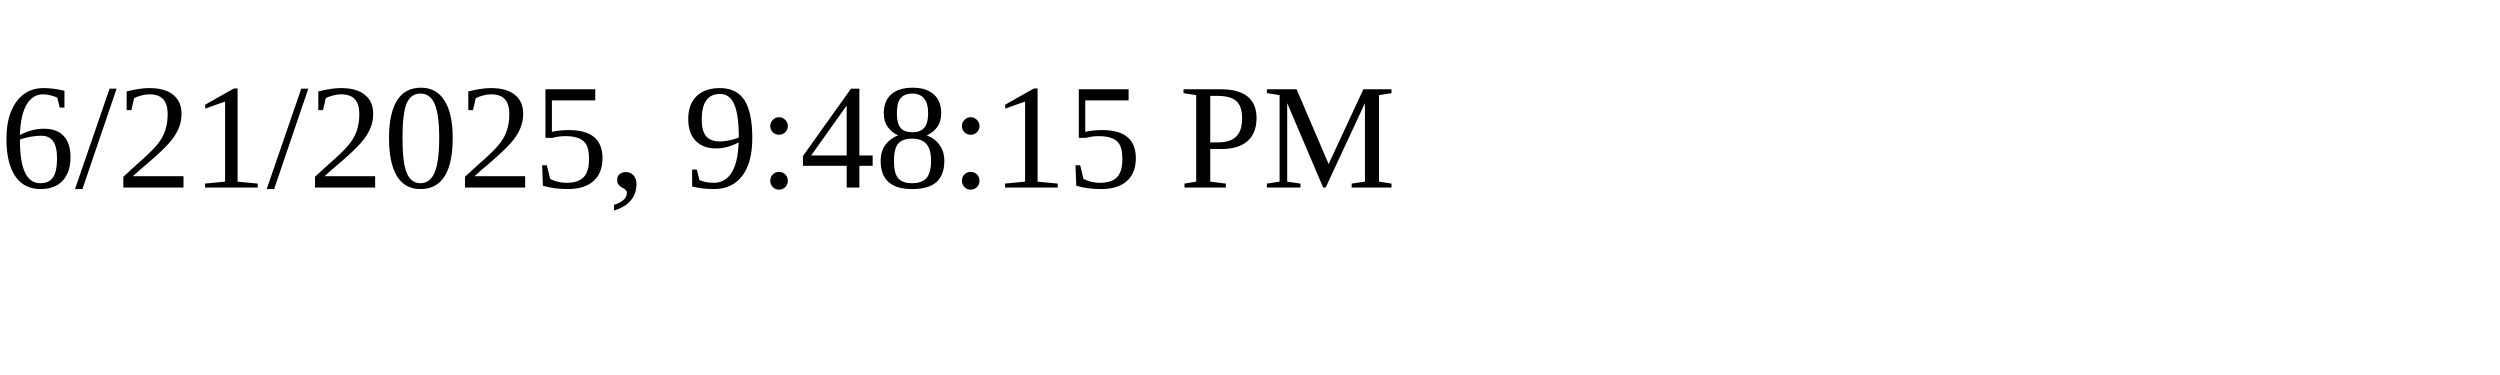
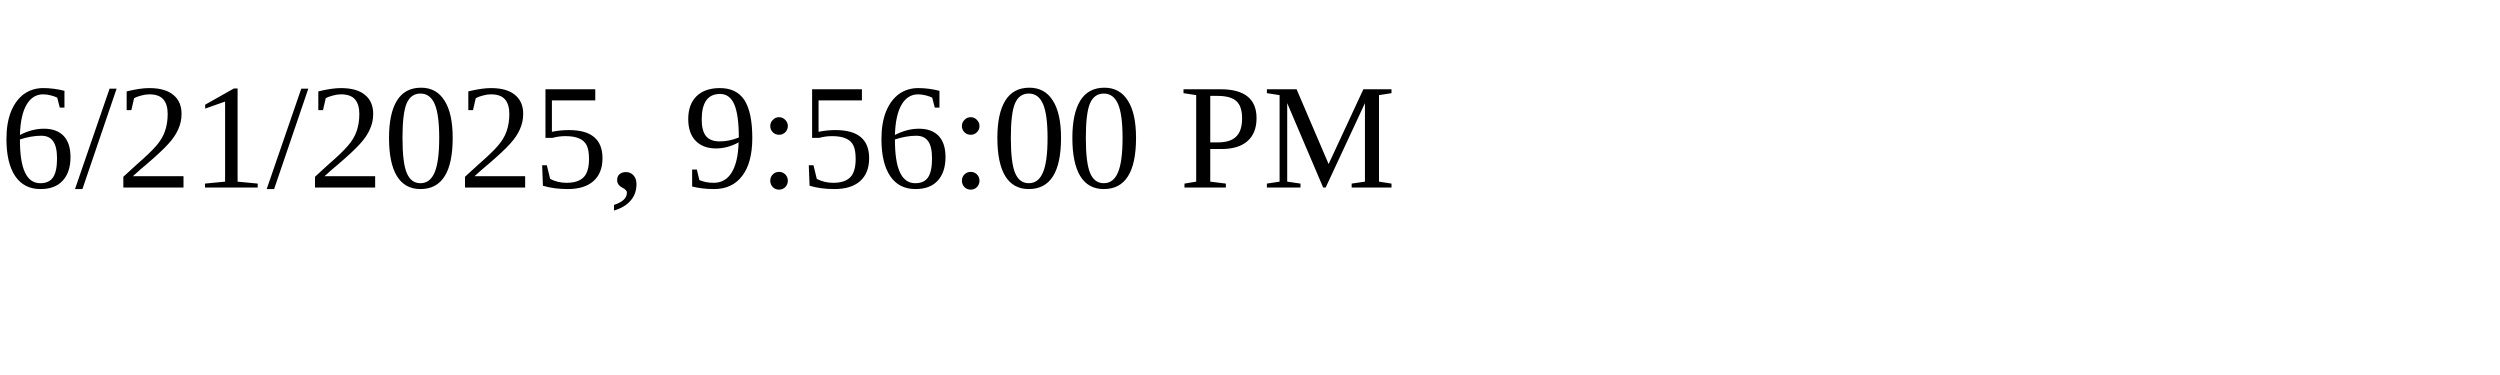
<svg xmlns="http://www.w3.org/2000/svg" height="30" width="200">
-   <text x="0" y="15">6/21/2025, 9:48:15 PM</text>
+   <text x="0" y="15">6/21/2025, 9:56:00 PM</text>
</svg>
